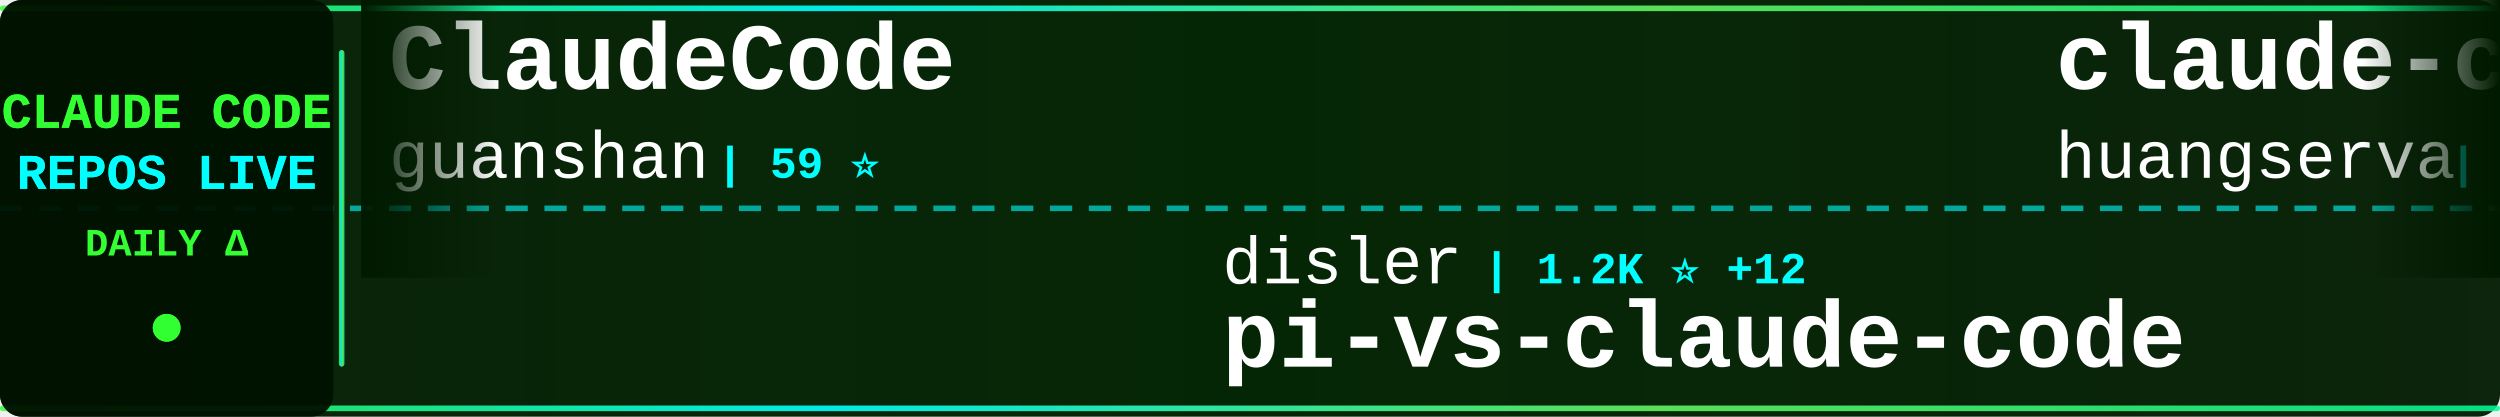
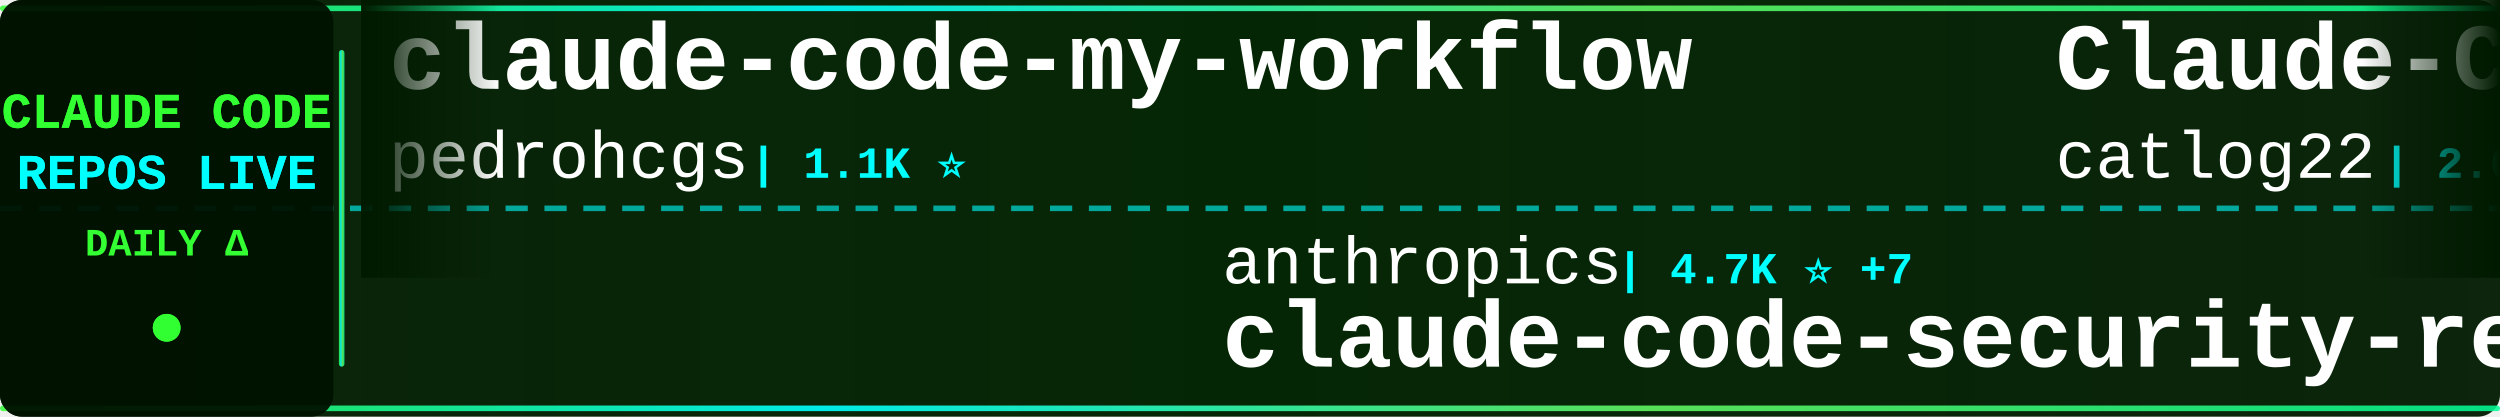
<svg xmlns="http://www.w3.org/2000/svg" width="900" height="150">
  <defs>
    <linearGradient id="tickerBg" x1="0%" y1="0%" x2="100%" y2="0%">
      <stop offset="0%" style="stop-color:#001a00;stop-opacity:0.95" />
      <stop offset="50%" style="stop-color:#002200;stop-opacity:0.98" />
      <stop offset="100%" style="stop-color:#001a00;stop-opacity:0.95" />
    </linearGradient>
    <linearGradient id="borderGrad" x1="0%" y1="0%" x2="100%" y2="0%">
      <stop offset="0%" style="stop-color:#33ff33;stop-opacity:0.85">
        <animate attributeName="stop-opacity" values="0.85;1;0.85" dur="2s" repeatCount="indefinite" />
      </stop>
      <stop offset="33%" style="stop-color:#00ffff;stop-opacity:0.9">
        <animate attributeName="stop-opacity" values="0.9;1;0.9" dur="2.2s" repeatCount="indefinite" />
      </stop>
      <stop offset="66%" style="stop-color:#66ff66;stop-opacity:0.85">
        <animate attributeName="stop-opacity" values="0.85;1;0.85" dur="1.8s" repeatCount="indefinite" />
      </stop>
      <stop offset="100%" style="stop-color:#00ff99;stop-opacity:0.85">
        <animate attributeName="stop-opacity" values="0.85;1;0.85" dur="2s" repeatCount="indefinite" />
      </stop>
    </linearGradient>
    <filter id="textGlow">
      <feGaussianBlur stdDeviation="0.1" result="coloredBlur" />
      <feMerge>
        <feMergeNode in="coloredBlur" />
        <feMergeNode in="SourceGraphic" />
      </feMerge>
    </filter>
    <filter id="metricGlow">
      <feGaussianBlur stdDeviation="0.2" result="coloredBlur" />
      <feMerge>
        <feMergeNode in="coloredBlur" />
        <feMergeNode in="SourceGraphic" />
      </feMerge>
    </filter>
    <linearGradient id="leftFade" x1="0%" y1="0%" x2="100%" y2="0%">
      <stop offset="0%" style="stop-color:#001a00;stop-opacity:1" />
      <stop offset="100%" style="stop-color:#001a00;stop-opacity:0" />
    </linearGradient>
    <linearGradient id="rightFade" x1="0%" y1="0%" x2="100%" y2="0%">
      <stop offset="0%" style="stop-color:#001a00;stop-opacity:0" />
      <stop offset="100%" style="stop-color:#001a00;stop-opacity:1" />
    </linearGradient>
  </defs>
  <rect width="900" height="150" fill="url(#tickerBg)" rx="8" />
  <rect x="0" y="2" width="900" height="2" fill="url(#borderGrad)" rx="1" />
  <rect x="0" y="146" width="900" height="2" fill="url(#borderGrad)" rx="1" />
  <line x1="0" y1="75" x2="900" y2="75" stroke="#00ffff" stroke-width="2" stroke-dasharray="8 6" opacity="0.6" />
  <rect x="0" y="0" width="120" height="150" fill="#001100" opacity="0.95" rx="8" />
  <text x="60" y="46" font-family="'Courier New', monospace" font-size="18" font-weight="bold" fill="#33ff33" text-anchor="middle" filter="url(#textGlow)">
    CLAUDE CODE
  </text>
  <text x="60" y="68" font-family="'Courier New', monospace" font-size="18" font-weight="bold" fill="#00ffff" text-anchor="middle" filter="url(#textGlow)">
    REPOS LIVE
  </text>
  <text x="60" y="92" font-family="'Courier New', monospace" font-size="14" font-weight="bold" fill="#33ff33" text-anchor="middle">
    DAILY Δ
  </text>
  <circle cx="60" cy="118" r="5" fill="#33ff33" filter="url(#metricGlow)">
    <animate attributeName="r" values="4;6;4" dur="1.5s" repeatCount="indefinite" />
    <animate attributeName="opacity" values="0.6;1;0.6" dur="1.5s" repeatCount="indefinite" />
  </circle>
  <rect x="122" y="18" width="2" height="114" fill="url(#borderGrad)" rx="1" />
  <clipPath id="tickerClip">
    <rect x="130" y="0" width="770" height="150" />
  </clipPath>
  <g clip-path="url(#tickerClip)">
    <g id="tickerItems">
      <animateTransform attributeName="transform" attributeType="XML" type="translate" from="0 0" to="-3000 0" dur="54s" repeatCount="indefinite" />
      <g transform="translate(0, 0)">
-         <text x="140" y="32" font-family="'Courier New', monospace" font-size="34" font-weight="bold" fill="#ffffff">ClaudeCode</text>
-         <text x="140" y="64" font-family="'Courier New', monospace" font-size="24" font-weight="normal" fill="#ffffff" opacity="1.0">guanshan</text>
-         <text x="258" y="64" font-family="'Courier New', monospace" font-size="16" font-weight="bold" fill="#00ffff"> | 59 ⭐</text>
+         <text x="140" y="32" font-family="'Courier New', monospace" font-size="34" font-weight="bold" fill="#ffffff">claude-code-my-workflow</text>
+         <text x="140" y="64" font-family="'Courier New', monospace" font-size="24" font-weight="normal" fill="#ffffff" opacity="1.0">pedrohcgs</text>
+         <text x="270" y="64" font-family="'Courier New', monospace" font-size="16" font-weight="bold" fill="#00ffff"> | 1.1K ⭐</text>
      </g>
      <g transform="translate(300, 0)">
-         <text x="140" y="102" font-family="'Courier New', monospace" font-size="24" font-weight="normal" fill="#ffffff" opacity="1.0">disler</text>
-         <text x="234" y="102" font-family="'Courier New', monospace" font-size="16" font-weight="bold" fill="#00ffff"> | 1.2K ⭐ +12</text>
-         <text x="140" y="132" font-family="'Courier New', monospace" font-size="34" font-weight="bold" fill="#ffffff">pi-vs-claude-code</text>
+         <text x="140" y="102" font-family="'Courier New', monospace" font-size="24" font-weight="normal" fill="#ffffff" opacity="1.0">anthropics</text>
+         <text x="282" y="102" font-family="'Courier New', monospace" font-size="16" font-weight="bold" fill="#00ffff"> | 4.7K ⭐ +7</text>
+         <text x="140" y="132" font-family="'Courier New', monospace" font-size="34" font-weight="bold" fill="#ffffff">claude-code-security-rev...</text>
      </g>
      <g transform="translate(600, 0)">
-         <text x="140" y="32" font-family="'Courier New', monospace" font-size="34" font-weight="bold" fill="#ffffff">claude-code-cli</text>
-         <text x="140" y="64" font-family="'Courier New', monospace" font-size="24" font-weight="normal" fill="#ffffff" opacity="1.0">huangserva</text>
-         <text x="282" y="64" font-family="'Courier New', monospace" font-size="16" font-weight="bold" fill="#00ffff"> | 588 ⭐</text>
+         <text x="140" y="32" font-family="'Courier New', monospace" font-size="34" font-weight="bold" fill="#ffffff">Claude-Code-Workflow</text>
+         <text x="140" y="64" font-family="'Courier New', monospace" font-size="24" font-weight="normal" fill="#ffffff" opacity="1.0">catlog22</text>
+         <text x="258" y="64" font-family="'Courier New', monospace" font-size="16" font-weight="bold" fill="#00ffff"> | 2.0K ⭐ +3</text>
      </g>
      <g transform="translate(900, 0)">
-         <text x="140" y="102" font-family="'Courier New', monospace" font-size="24" font-weight="normal" fill="#ffffff" opacity="1.0">Donchitos</text>
-         <text x="270" y="102" font-family="'Courier New', monospace" font-size="16" font-weight="bold" fill="#00ffff"> | 19.7K ⭐ +88</text>
-         <text x="140" y="132" font-family="'Courier New', monospace" font-size="34" font-weight="bold" fill="#ffffff">Claude-Code-Game-Studios</text>
+         <text x="140" y="102" font-family="'Courier New', monospace" font-size="24" font-weight="normal" fill="#ffffff" opacity="1.0">JrCx7scC</text>
+         <text x="258" y="102" font-family="'Courier New', monospace" font-size="16" font-weight="bold" fill="#00ffff"> | 368 ⭐</text>
+         <text x="140" y="132" font-family="'Courier New', monospace" font-size="34" font-weight="bold" fill="#ffffff">claude-code-source</text>
      </g>
      <g transform="translate(1200, 0)">
-         <text x="140" y="32" font-family="'Courier New', monospace" font-size="34" font-weight="bold" fill="#ffffff">claude-code-sub-agents</text>
-         <text x="140" y="64" font-family="'Courier New', monospace" font-size="24" font-weight="normal" fill="#ffffff" opacity="1.0">lst97</text>
-         <text x="222" y="64" font-family="'Courier New', monospace" font-size="16" font-weight="bold" fill="#00ffff"> | 1.6K ⭐</text>
+         <text x="140" y="32" font-family="'Courier New', monospace" font-size="34" font-weight="bold" fill="#ffffff">Claude-Code</text>
+         <text x="140" y="64" font-family="'Courier New', monospace" font-size="24" font-weight="normal" fill="#ffffff" opacity="1.0">pengchengneo</text>
+         <text x="306" y="64" font-family="'Courier New', monospace" font-size="16" font-weight="bold" fill="#00ffff"> | 1.4K ⭐ +1</text>
      </g>
      <g transform="translate(1500, 0)">
-         <text x="140" y="102" font-family="'Courier New', monospace" font-size="24" font-weight="normal" fill="#ffffff" opacity="1.0">feiskyer</text>
-         <text x="258" y="102" font-family="'Courier New', monospace" font-size="16" font-weight="bold" fill="#00ffff"> | 1.5K ⭐</text>
-         <text x="140" y="132" font-family="'Courier New', monospace" font-size="34" font-weight="bold" fill="#ffffff">claude-code-settings</text>
+         <text x="140" y="102" font-family="'Courier New', monospace" font-size="24" font-weight="normal" fill="#ffffff" opacity="1.0">alirezarezvani</text>
+         <text x="330" y="102" font-family="'Courier New', monospace" font-size="16" font-weight="bold" fill="#00ffff"> | 16.0K ⭐ +123</text>
+         <text x="140" y="132" font-family="'Courier New', monospace" font-size="34" font-weight="bold" fill="#ffffff">claude-skills</text>
      </g>
      <g transform="translate(1800, 0)">
-         <text x="140" y="32" font-family="'Courier New', monospace" font-size="34" font-weight="bold" fill="#ffffff">claude-code-source</text>
-         <text x="140" y="64" font-family="'Courier New', monospace" font-size="24" font-weight="normal" fill="#ffffff" opacity="1.0">hangsman</text>
-         <text x="258" y="64" font-family="'Courier New', monospace" font-size="16" font-weight="bold" fill="#00ffff"> | 780 ⭐</text>
+         <text x="140" y="32" font-family="'Courier New', monospace" font-size="34" font-weight="bold" fill="#ffffff">edmunds-claude-code</text>
+         <text x="140" y="64" font-family="'Courier New', monospace" font-size="24" font-weight="normal" fill="#ffffff" opacity="1.0">edmund-io</text>
+         <text x="270" y="64" font-family="'Courier New', monospace" font-size="16" font-weight="bold" fill="#00ffff"> | 1.4K ⭐</text>
      </g>
      <g transform="translate(2100, 0)">
-         <text x="140" y="102" font-family="'Courier New', monospace" font-size="24" font-weight="normal" fill="#ffffff" opacity="1.0">anthropics</text>
-         <text x="282" y="102" font-family="'Courier New', monospace" font-size="16" font-weight="bold" fill="#00ffff"> | 139.5K ⭐ +430</text>
-         <text x="140" y="132" font-family="'Courier New', monospace" font-size="34" font-weight="bold" fill="#ffffff">skills</text>
+         <text x="140" y="102" font-family="'Courier New', monospace" font-size="24" font-weight="normal" fill="#ffffff" opacity="1.0">Maciek-roboblog</text>
+         <text x="342" y="102" font-family="'Courier New', monospace" font-size="16" font-weight="bold" fill="#00ffff"> | 8.1K ⭐ +12</text>
+         <text x="140" y="132" font-family="'Courier New', monospace" font-size="34" font-weight="bold" fill="#ffffff">Claude-Code-Usage-Monito...</text>
      </g>
      <g transform="translate(2400, 0)">
-         <text x="140" y="32" font-family="'Courier New', monospace" font-size="34" font-weight="bold" fill="#ffffff">claude-coder</text>
-         <text x="140" y="64" font-family="'Courier New', monospace" font-size="24" font-weight="normal" fill="#ffffff" opacity="1.0">kodu-ai</text>
-         <text x="246" y="64" font-family="'Courier New', monospace" font-size="16" font-weight="bold" fill="#00ffff"> | 5.3K ⭐</text>
+         <text x="140" y="32" font-family="'Courier New', monospace" font-size="34" font-weight="bold" fill="#ffffff">claude-code-router</text>
+         <text x="140" y="64" font-family="'Courier New', monospace" font-size="24" font-weight="normal" fill="#ffffff" opacity="1.0">musistudio</text>
+         <text x="282" y="64" font-family="'Courier New', monospace" font-size="16" font-weight="bold" fill="#00ffff"> | 34.3K ⭐ +28</text>
      </g>
      <g transform="translate(2700, 0)">
-         <text x="140" y="102" font-family="'Courier New', monospace" font-size="24" font-weight="normal" fill="#ffffff" opacity="1.0">darcyegb</text>
-         <text x="258" y="102" font-family="'Courier New', monospace" font-size="16" font-weight="bold" fill="#00ffff"> | 701 ⭐</text>
-         <text x="140" y="132" font-family="'Courier New', monospace" font-size="34" font-weight="bold" fill="#ffffff">ClaudeCodeAgents</text>
+         <text x="140" y="102" font-family="'Courier New', monospace" font-size="24" font-weight="normal" fill="#ffffff" opacity="1.0">Windy3f3f3f3f</text>
+         <text x="318" y="102" font-family="'Courier New', monospace" font-size="16" font-weight="bold" fill="#00ffff"> | 2.4K ⭐ +10</text>
+         <text x="140" y="132" font-family="'Courier New', monospace" font-size="34" font-weight="bold" fill="#ffffff">how-claude-code-works</text>
      </g>
      <g transform="translate(3000, 0)">
-         <text x="140" y="32" font-family="'Courier New', monospace" font-size="34" font-weight="bold" fill="#ffffff">ClaudeCode</text>
-         <text x="140" y="64" font-family="'Courier New', monospace" font-size="24" font-weight="normal" fill="#ffffff" opacity="1.0">guanshan</text>
-         <text x="258" y="64" font-family="'Courier New', monospace" font-size="16" font-weight="bold" fill="#00ffff"> | 59 ⭐</text>
+         <text x="140" y="32" font-family="'Courier New', monospace" font-size="34" font-weight="bold" fill="#ffffff">claude-code-my-workflow</text>
+         <text x="140" y="64" font-family="'Courier New', monospace" font-size="24" font-weight="normal" fill="#ffffff" opacity="1.0">pedrohcgs</text>
+         <text x="270" y="64" font-family="'Courier New', monospace" font-size="16" font-weight="bold" fill="#00ffff"> | 1.1K ⭐</text>
      </g>
      <g transform="translate(3300, 0)">
-         <text x="140" y="102" font-family="'Courier New', monospace" font-size="24" font-weight="normal" fill="#ffffff" opacity="1.0">disler</text>
-         <text x="234" y="102" font-family="'Courier New', monospace" font-size="16" font-weight="bold" fill="#00ffff"> | 1.2K ⭐ +12</text>
-         <text x="140" y="132" font-family="'Courier New', monospace" font-size="34" font-weight="bold" fill="#ffffff">pi-vs-claude-code</text>
+         <text x="140" y="102" font-family="'Courier New', monospace" font-size="24" font-weight="normal" fill="#ffffff" opacity="1.0">anthropics</text>
+         <text x="282" y="102" font-family="'Courier New', monospace" font-size="16" font-weight="bold" fill="#00ffff"> | 4.7K ⭐ +7</text>
+         <text x="140" y="132" font-family="'Courier New', monospace" font-size="34" font-weight="bold" fill="#ffffff">claude-code-security-rev...</text>
      </g>
      <g transform="translate(3600, 0)">
-         <text x="140" y="32" font-family="'Courier New', monospace" font-size="34" font-weight="bold" fill="#ffffff">claude-code-cli</text>
-         <text x="140" y="64" font-family="'Courier New', monospace" font-size="24" font-weight="normal" fill="#ffffff" opacity="1.0">huangserva</text>
-         <text x="282" y="64" font-family="'Courier New', monospace" font-size="16" font-weight="bold" fill="#00ffff"> | 588 ⭐</text>
+         <text x="140" y="32" font-family="'Courier New', monospace" font-size="34" font-weight="bold" fill="#ffffff">Claude-Code-Workflow</text>
+         <text x="140" y="64" font-family="'Courier New', monospace" font-size="24" font-weight="normal" fill="#ffffff" opacity="1.0">catlog22</text>
+         <text x="258" y="64" font-family="'Courier New', monospace" font-size="16" font-weight="bold" fill="#00ffff"> | 2.0K ⭐ +3</text>
      </g>
      <g transform="translate(3900, 0)">
-         <text x="140" y="102" font-family="'Courier New', monospace" font-size="24" font-weight="normal" fill="#ffffff" opacity="1.0">Donchitos</text>
-         <text x="270" y="102" font-family="'Courier New', monospace" font-size="16" font-weight="bold" fill="#00ffff"> | 19.7K ⭐ +88</text>
-         <text x="140" y="132" font-family="'Courier New', monospace" font-size="34" font-weight="bold" fill="#ffffff">Claude-Code-Game-Studios</text>
+         <text x="140" y="102" font-family="'Courier New', monospace" font-size="24" font-weight="normal" fill="#ffffff" opacity="1.0">JrCx7scC</text>
+         <text x="258" y="102" font-family="'Courier New', monospace" font-size="16" font-weight="bold" fill="#00ffff"> | 368 ⭐</text>
+         <text x="140" y="132" font-family="'Courier New', monospace" font-size="34" font-weight="bold" fill="#ffffff">claude-code-source</text>
      </g>
    </g>
  </g>
  <rect x="130" y="0" width="50" height="100" fill="url(#leftFade)" />
  <rect x="850" y="0" width="50" height="100" fill="url(#rightFade)" />
</svg>
